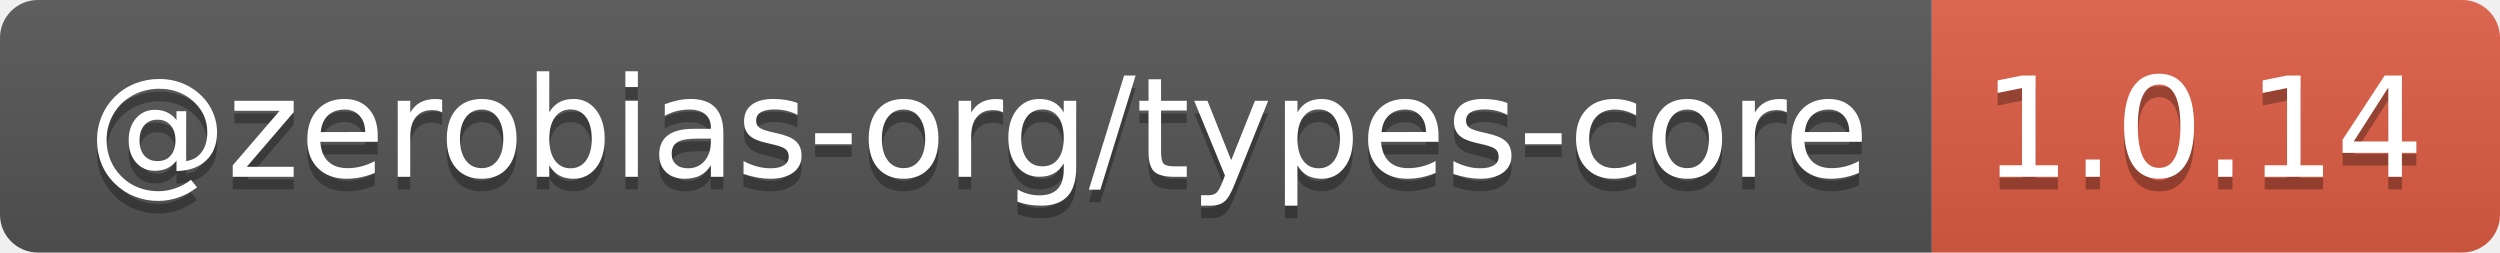
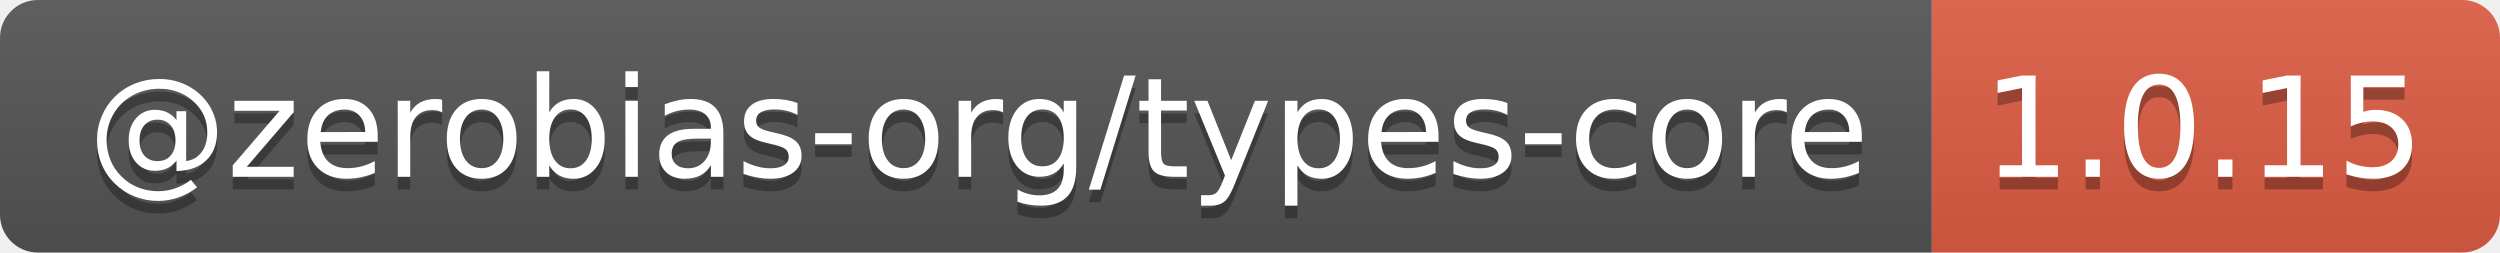
- <svg xmlns="http://www.w3.org/2000/svg" width="198" height="20" role="img" aria-label="@zerobias-org/types-core: 1.0.14">
+ <svg xmlns="http://www.w3.org/2000/svg" width="198" height="20" role="img" aria-label="@zerobias-org/types-core: 1.0.15">
  <linearGradient id="s" x2="0" y2="100%">
    <stop offset="0" stop-color="#bbb" stop-opacity=".1" />
    <stop offset="1" stop-opacity=".1" />
  </linearGradient>
  <clipPath id="r">
    <rect width="198" height="20" rx="3" fill="#fff" />
  </clipPath>
  <g clip-path="url(#r)">
    <rect width="153" height="20" fill="#555" />
    <rect x="153" width="45" height="20" fill="#e05d44" />
    <rect width="198" height="20" fill="url(#s)" />
  </g>
  <g fill="#fff" text-anchor="middle" font-family="Verdana,Geneva,DejaVu Sans,sans-serif" text-rendering="geometricPrecision" font-size="110">
    <text aria-hidden="true" x="775" y="150" fill="#010101" fill-opacity=".3" transform="scale(.1)" textLength="1430">@zerobias-org/types-core</text>
    <text x="775" y="140" transform="scale(.1)" fill="#fff" textLength="1430">@zerobias-org/types-core</text>
-     <text aria-hidden="true" x="1745" y="150" fill="#010101" fill-opacity=".3" transform="scale(.1)" textLength="350">1.0.14</text>
-     <text x="1745" y="140" transform="scale(.1)" fill="#fff" textLength="350">1.0.14</text>
+     <text aria-hidden="true" x="1745" y="150" fill="#010101" fill-opacity=".3" transform="scale(.1)" textLength="350">1.0.15</text>
+     <text x="1745" y="140" transform="scale(.1)" fill="#fff" textLength="350">1.0.15</text>
  </g>
</svg>
